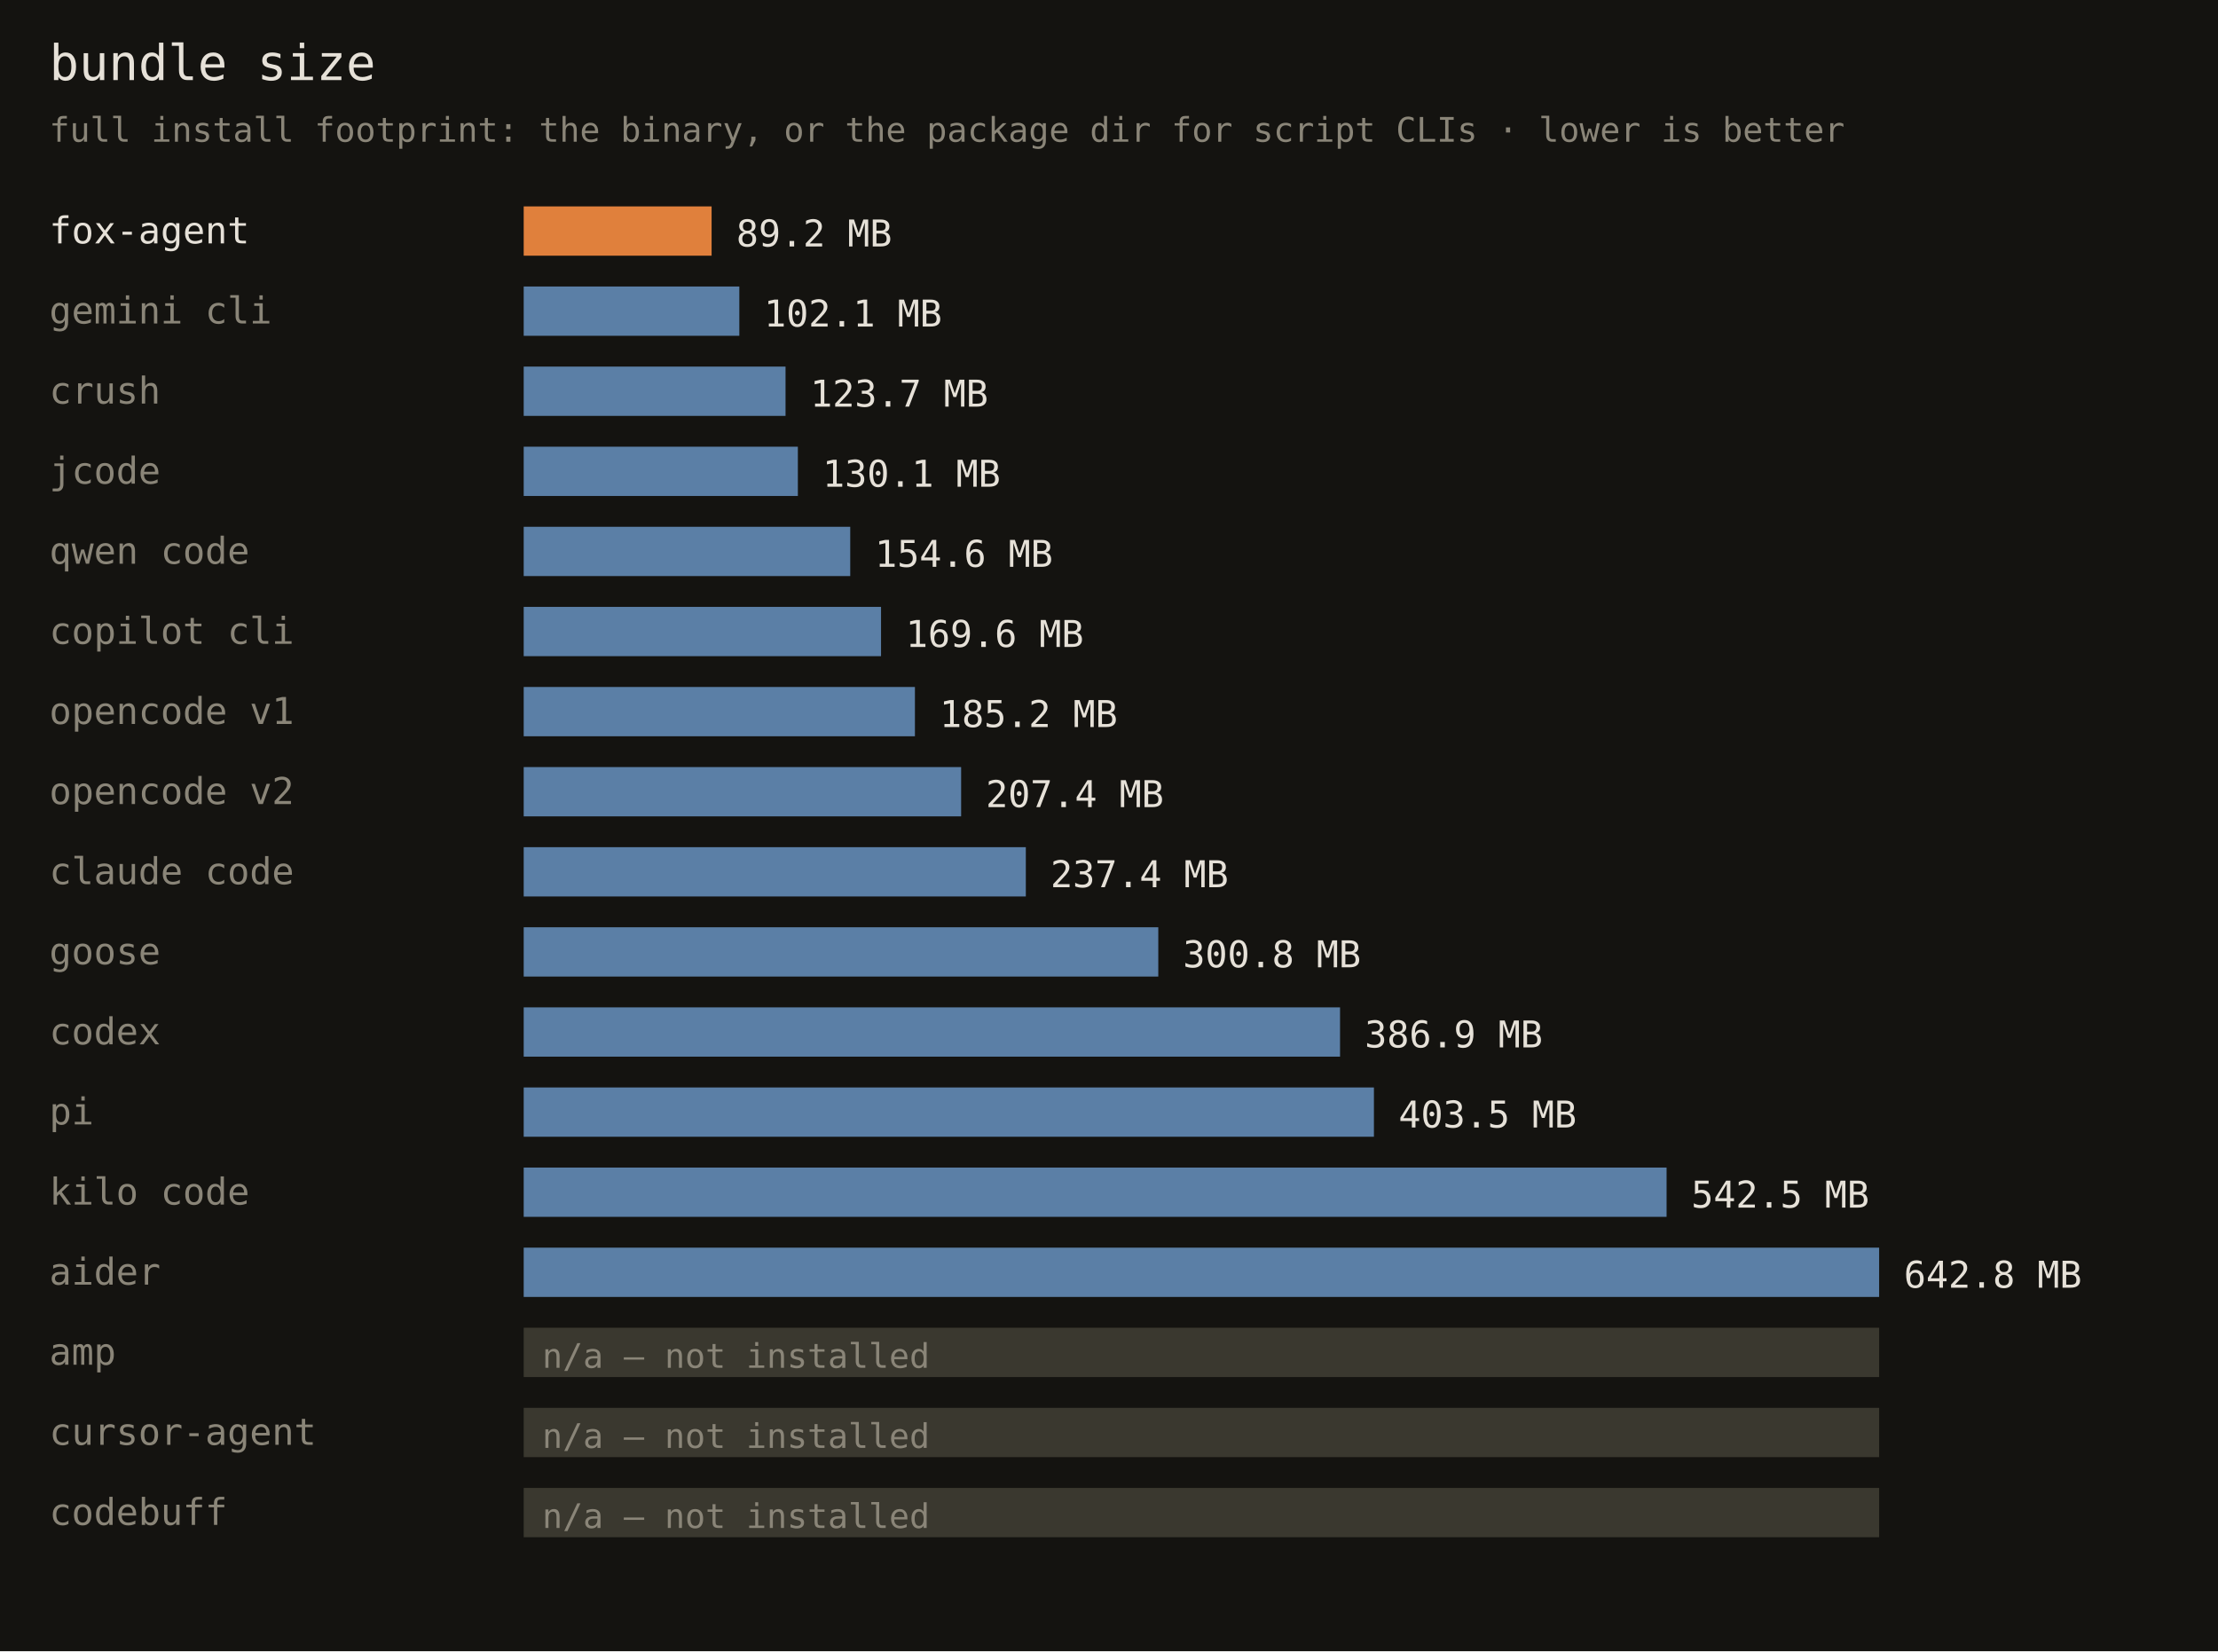
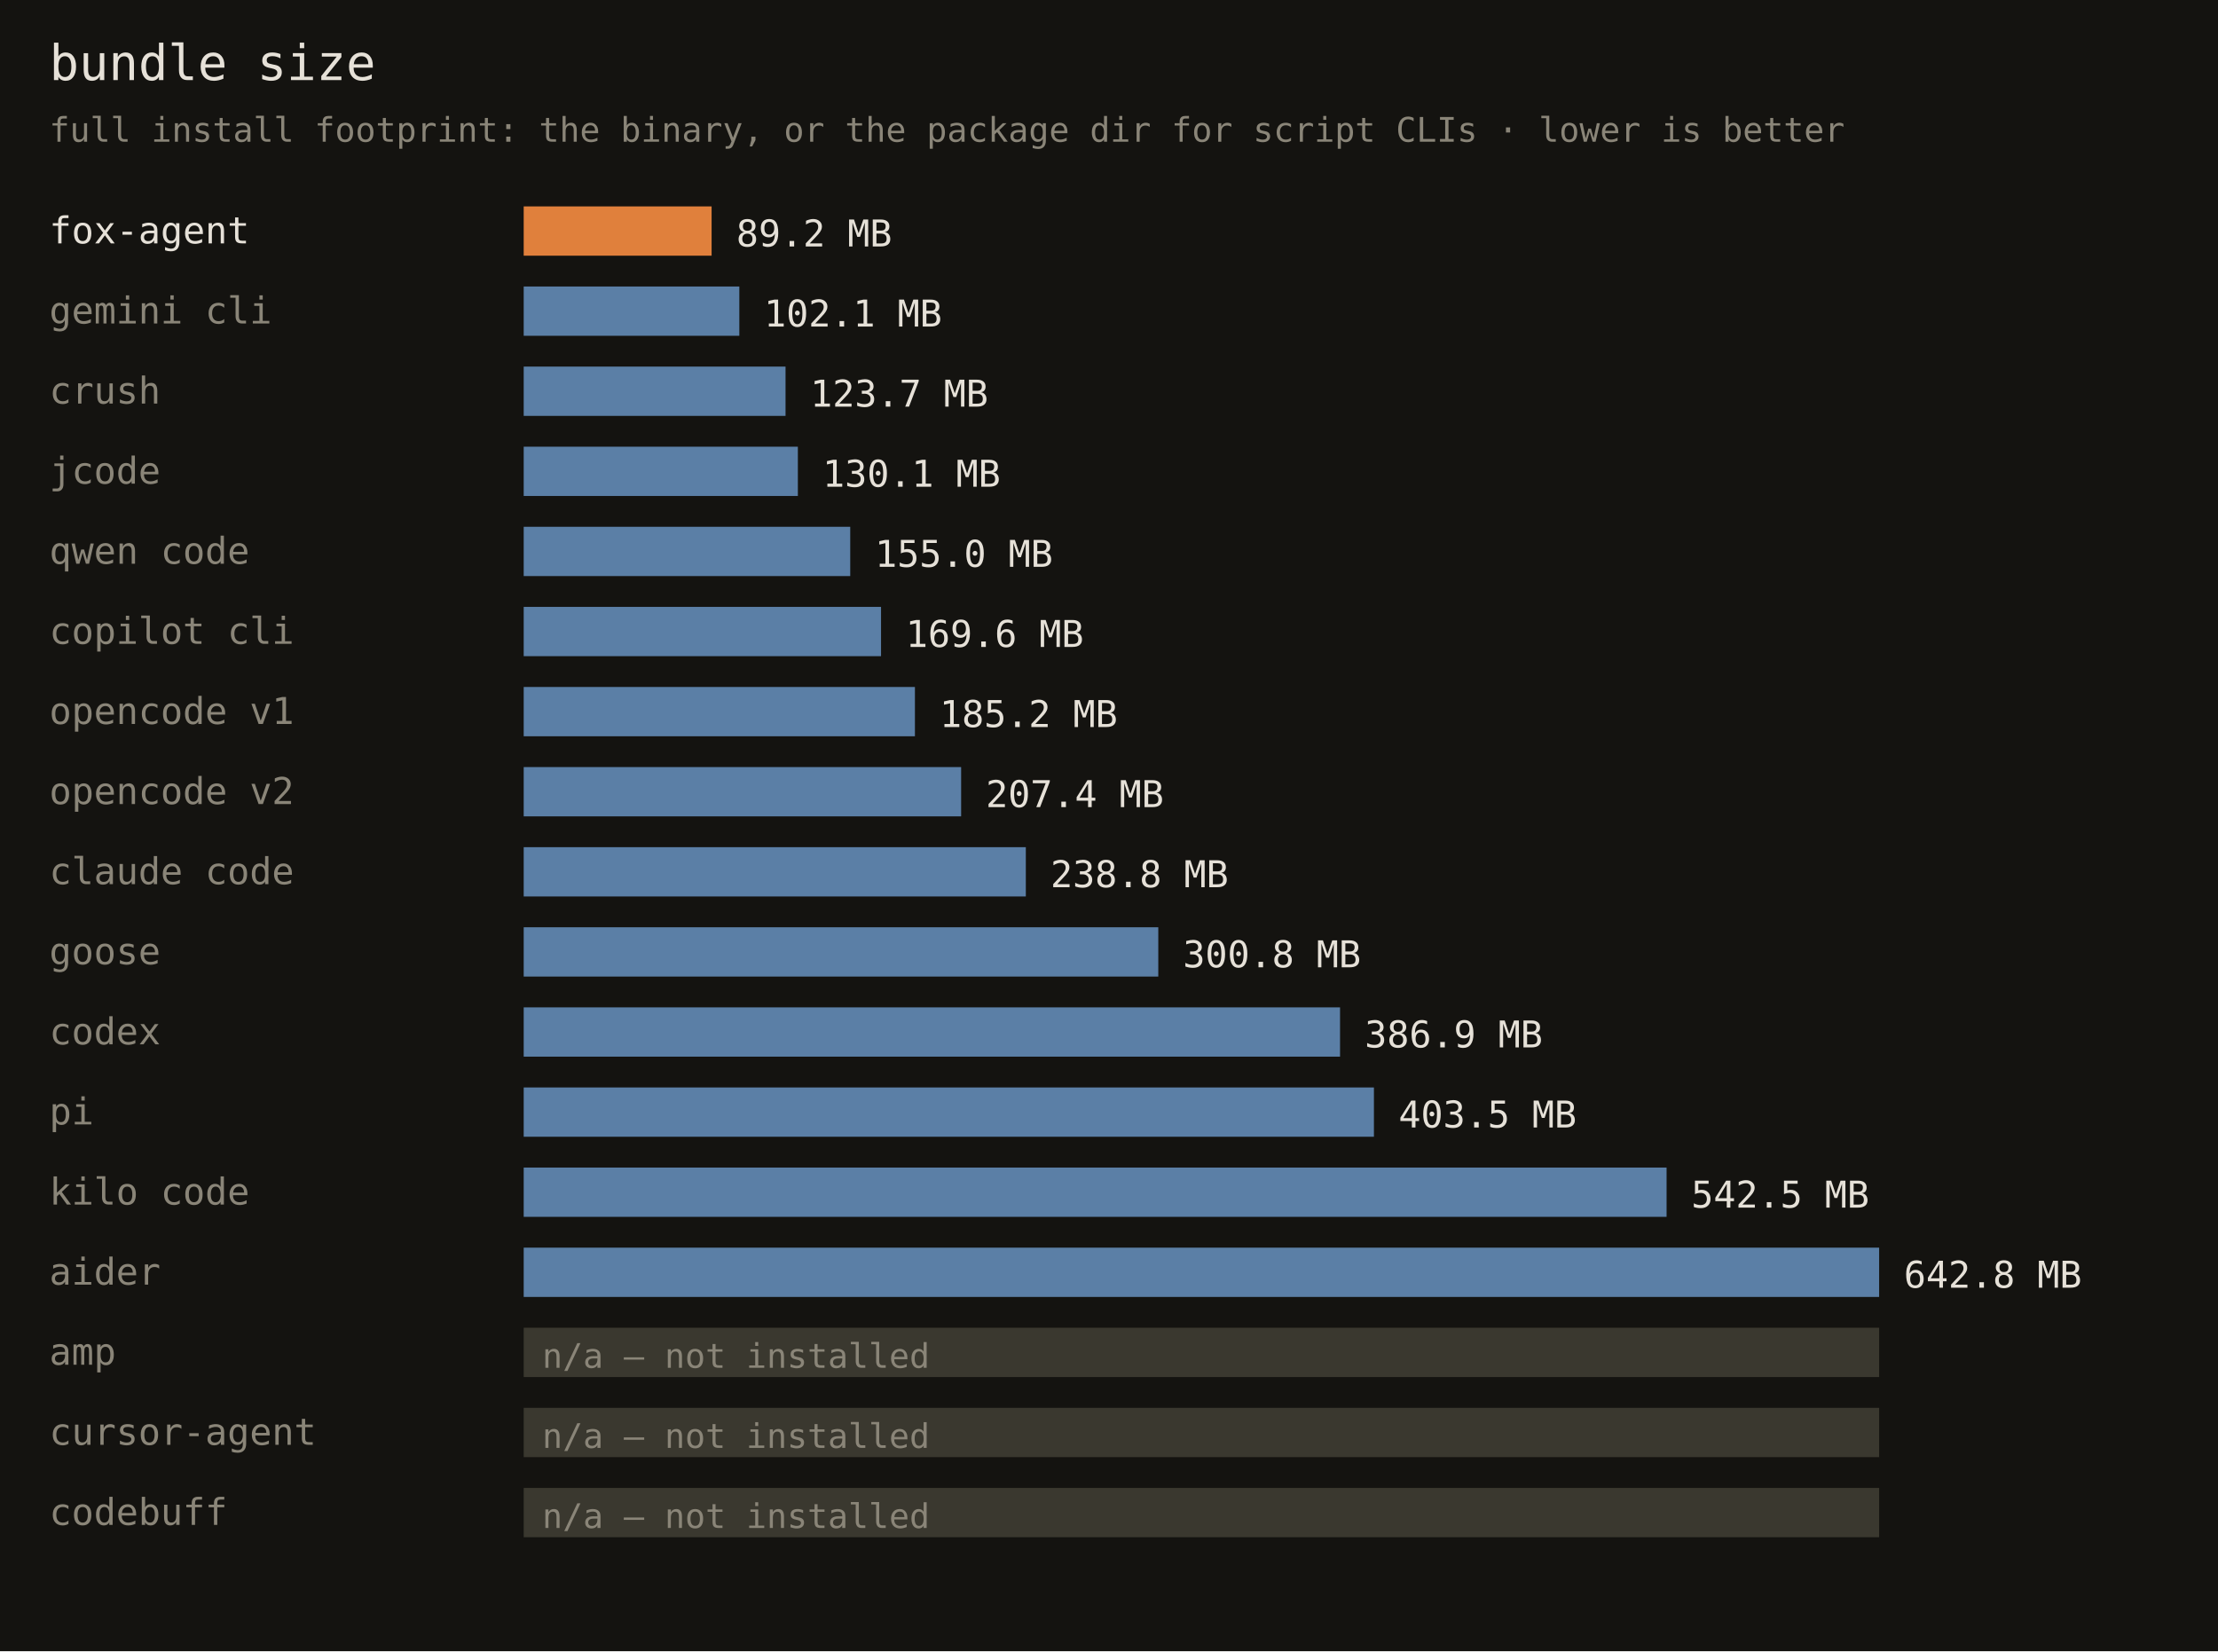
<svg xmlns="http://www.w3.org/2000/svg" width="720" height="536" font-family="monospace">
  <rect width="720" height="536" fill="#141310" />
  <text x="16" y="26" fill="#e6e1d8" font-size="16">bundle size</text>
  <text x="16" y="46" fill="#8a8578" font-size="11">full install footprint: the binary, or the package dir for script CLIs · lower is better</text>
  <text x="16" y="79" fill="#e6e1d8" font-size="12">fox-agent</text>
  <rect x="170" y="67" width="61" height="16" fill="#e0803c" />
  <text x="239" y="80" fill="#e6e1d8" font-size="12">89.2 MB</text>
  <text x="16" y="105" fill="#8a8578" font-size="12">gemini cli</text>
  <rect x="170" y="93" width="70" height="16" fill="#5b7fa6" />
  <text x="248" y="106" fill="#e6e1d8" font-size="12">102.1 MB</text>
  <text x="16" y="131" fill="#8a8578" font-size="12">crush</text>
  <rect x="170" y="119" width="85" height="16" fill="#5b7fa6" />
  <text x="263" y="132" fill="#e6e1d8" font-size="12">123.7 MB</text>
  <text x="16" y="157" fill="#8a8578" font-size="12">jcode</text>
  <rect x="170" y="145" width="89" height="16" fill="#5b7fa6" />
  <text x="267" y="158" fill="#e6e1d8" font-size="12">130.1 MB</text>
  <text x="16" y="183" fill="#8a8578" font-size="12">qwen code</text>
  <rect x="170" y="171" width="106" height="16" fill="#5b7fa6" />
-   <text x="284" y="184" fill="#e6e1d8" font-size="12">154.6 MB</text>
+   <text x="284" y="184" fill="#e6e1d8" font-size="12">155.0 MB</text>
  <text x="16" y="209" fill="#8a8578" font-size="12">copilot cli</text>
  <rect x="170" y="197" width="116" height="16" fill="#5b7fa6" />
  <text x="294" y="210" fill="#e6e1d8" font-size="12">169.6 MB</text>
  <text x="16" y="235" fill="#8a8578" font-size="12">opencode v1</text>
  <rect x="170" y="223" width="127" height="16" fill="#5b7fa6" />
  <text x="305" y="236" fill="#e6e1d8" font-size="12">185.2 MB</text>
  <text x="16" y="261" fill="#8a8578" font-size="12">opencode v2</text>
  <rect x="170" y="249" width="142" height="16" fill="#5b7fa6" />
  <text x="320" y="262" fill="#e6e1d8" font-size="12">207.4 MB</text>
  <text x="16" y="287" fill="#8a8578" font-size="12">claude code</text>
  <rect x="170" y="275" width="163" height="16" fill="#5b7fa6" />
-   <text x="341" y="288" fill="#e6e1d8" font-size="12">237.4 MB</text>
+   <text x="341" y="288" fill="#e6e1d8" font-size="12">238.8 MB</text>
  <text x="16" y="313" fill="#8a8578" font-size="12">goose</text>
  <rect x="170" y="301" width="206" height="16" fill="#5b7fa6" />
  <text x="384" y="314" fill="#e6e1d8" font-size="12">300.8 MB</text>
  <text x="16" y="339" fill="#8a8578" font-size="12">codex</text>
  <rect x="170" y="327" width="265" height="16" fill="#5b7fa6" />
  <text x="443" y="340" fill="#e6e1d8" font-size="12">386.9 MB</text>
  <text x="16" y="365" fill="#8a8578" font-size="12">pi</text>
  <rect x="170" y="353" width="276" height="16" fill="#5b7fa6" />
  <text x="454" y="366" fill="#e6e1d8" font-size="12">403.5 MB</text>
  <text x="16" y="391" fill="#8a8578" font-size="12">kilo code</text>
  <rect x="170" y="379" width="371" height="16" fill="#5b7fa6" />
  <text x="549" y="392" fill="#e6e1d8" font-size="12">542.5 MB</text>
  <text x="16" y="417" fill="#8a8578" font-size="12">aider</text>
  <rect x="170" y="405" width="440" height="16" fill="#5b7fa6" />
  <text x="618" y="418" fill="#e6e1d8" font-size="12">642.8 MB</text>
  <text x="16" y="443" fill="#8a8578" font-size="12">amp</text>
  <rect x="170" y="431" width="440" height="16" fill="#3a382f" />
  <text x="176" y="444" fill="#8a8578" font-size="11">n/a — not installed</text>
  <text x="16" y="469" fill="#8a8578" font-size="12">cursor-agent</text>
  <rect x="170" y="457" width="440" height="16" fill="#3a382f" />
  <text x="176" y="470" fill="#8a8578" font-size="11">n/a — not installed</text>
  <text x="16" y="495" fill="#8a8578" font-size="12">codebuff</text>
  <rect x="170" y="483" width="440" height="16" fill="#3a382f" />
  <text x="176" y="496" fill="#8a8578" font-size="11">n/a — not installed</text>
</svg>
